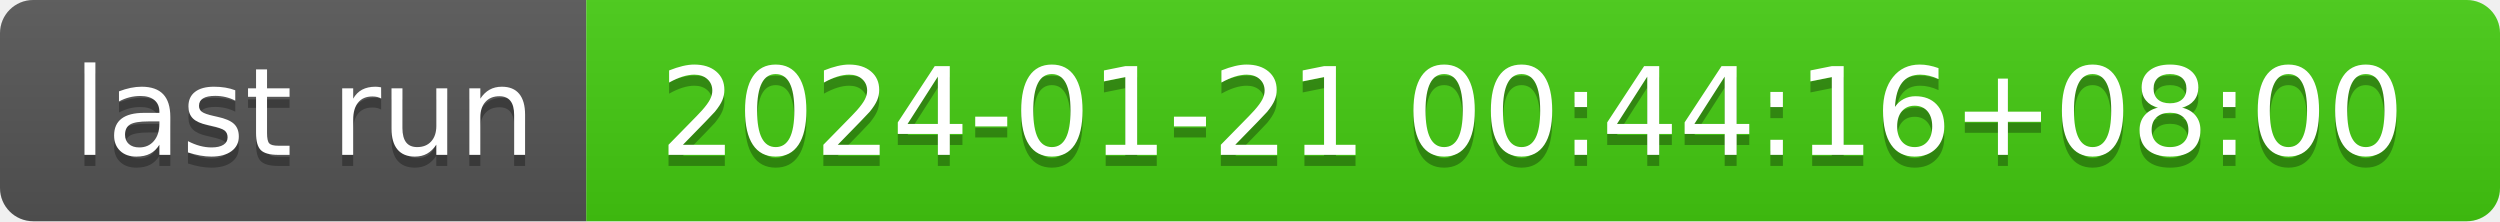
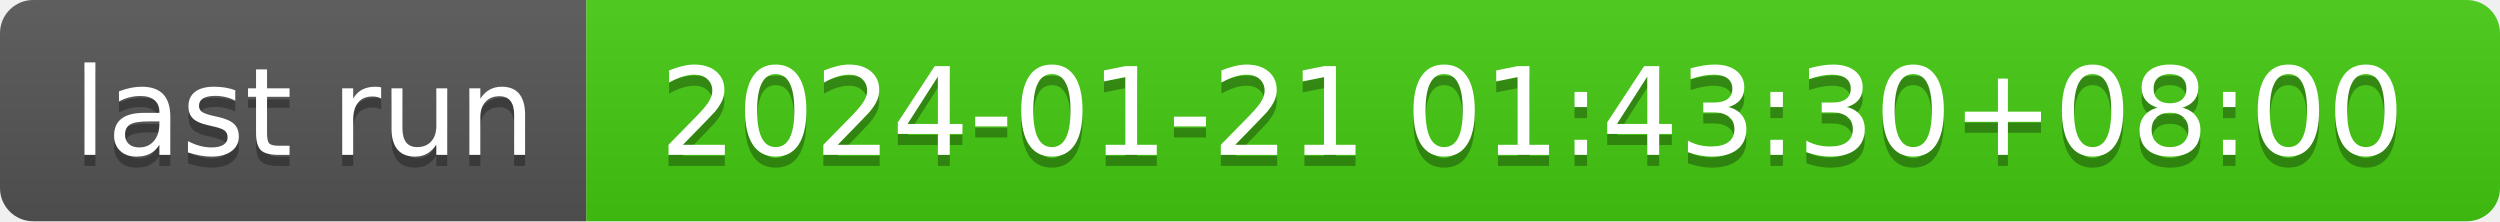
- <svg xmlns="http://www.w3.org/2000/svg" width="226" height="20" role="img" aria-label="last run: 2024-01-21 00:44:16+08:00">
+ <svg xmlns="http://www.w3.org/2000/svg" width="226" height="20" role="img" aria-label="last run: 2024-01-21 01:43:30+08:00">
  <linearGradient id="s" x2="0" y2="100%">
    <stop offset="0" stop-color="#bbb" stop-opacity=".1" />
    <stop offset="1" stop-opacity=".1" />
  </linearGradient>
  <clipPath id="r">
    <rect width="226" height="20" rx="3" fill="#fff" />
  </clipPath>
  <g clip-path="url(#r)">
    <rect width="53" height="20" fill="#555" />
    <rect x="53" width="173" height="20" fill="#4c1" />
    <rect width="226" height="20" fill="url(#s)" />
  </g>
  <g fill="#fff" text-anchor="middle" font-family="Verdana,Geneva,DejaVu Sans,sans-serif" text-rendering="geometricPrecision" font-size="110">
    <text aria-hidden="true" x="275" y="150" fill="#010101" fill-opacity=".3" transform="scale(.1)" textLength="430">last run</text>
    <text x="275" y="140" transform="scale(.1)" fill="#fff" textLength="430">last run</text>
-     <text aria-hidden="true" x="1385" y="150" fill="#010101" fill-opacity=".3" transform="scale(.1)" textLength="1630">2024-01-21 00:44:16+08:00</text>
-     <text x="1385" y="140" transform="scale(.1)" fill="#fff" textLength="1630">2024-01-21 00:44:16+08:00</text>
+     <text aria-hidden="true" x="1385" y="150" fill="#010101" fill-opacity=".3" transform="scale(.1)" textLength="1630">2024-01-21 01:43:30+08:00</text>
+     <text x="1385" y="140" transform="scale(.1)" fill="#fff" textLength="1630">2024-01-21 01:43:30+08:00</text>
  </g>
</svg>
